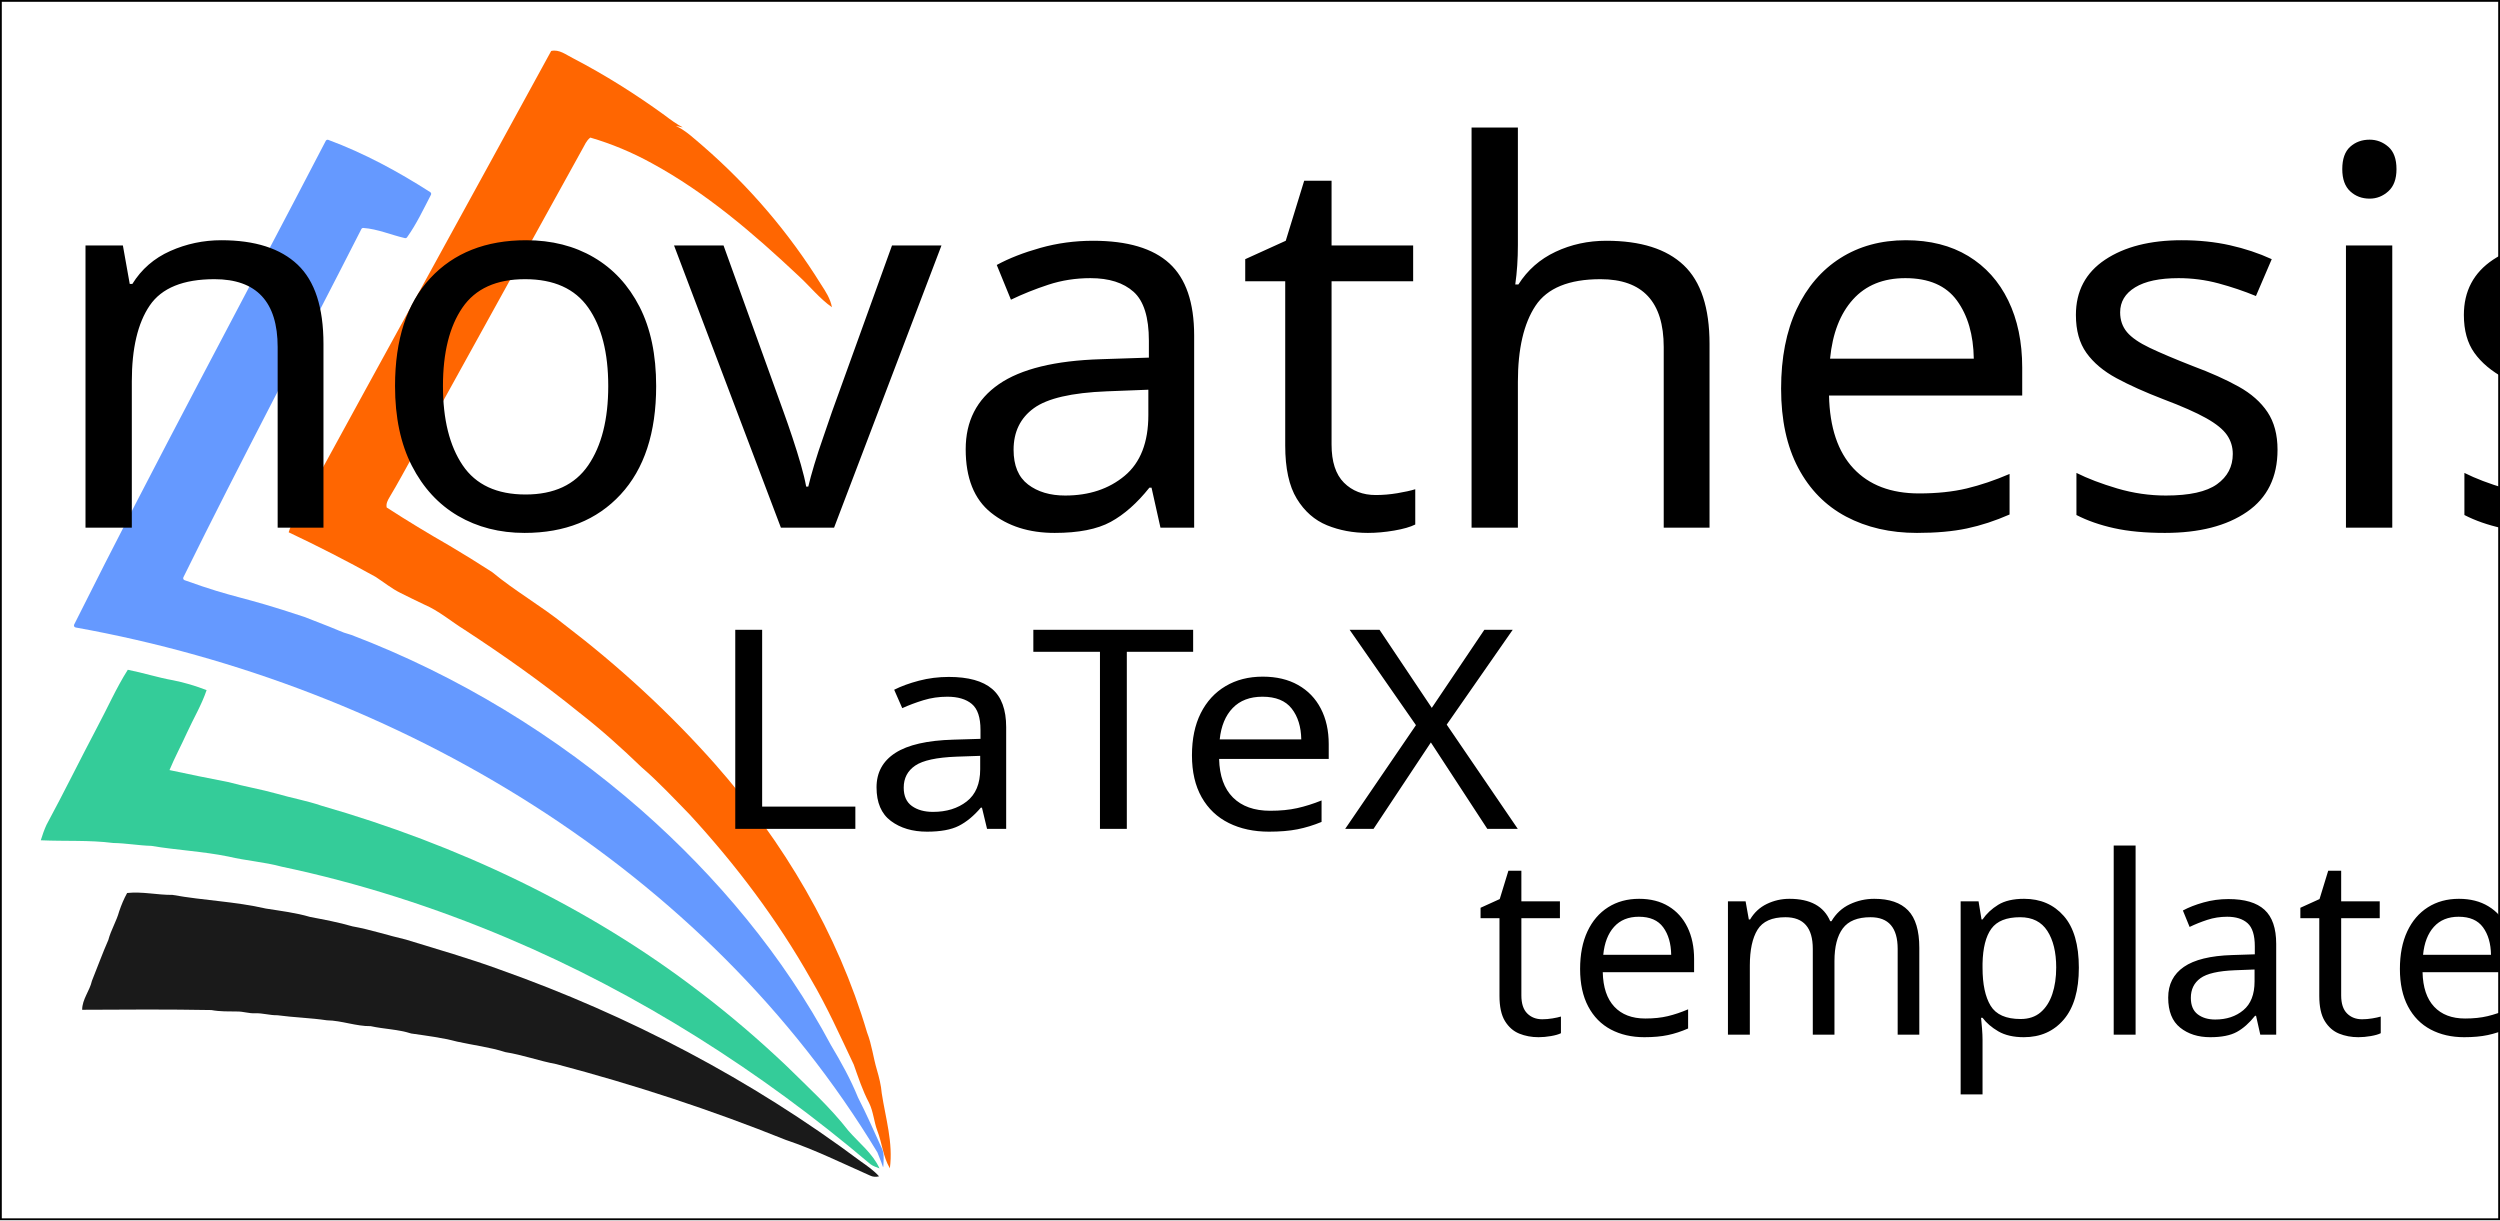
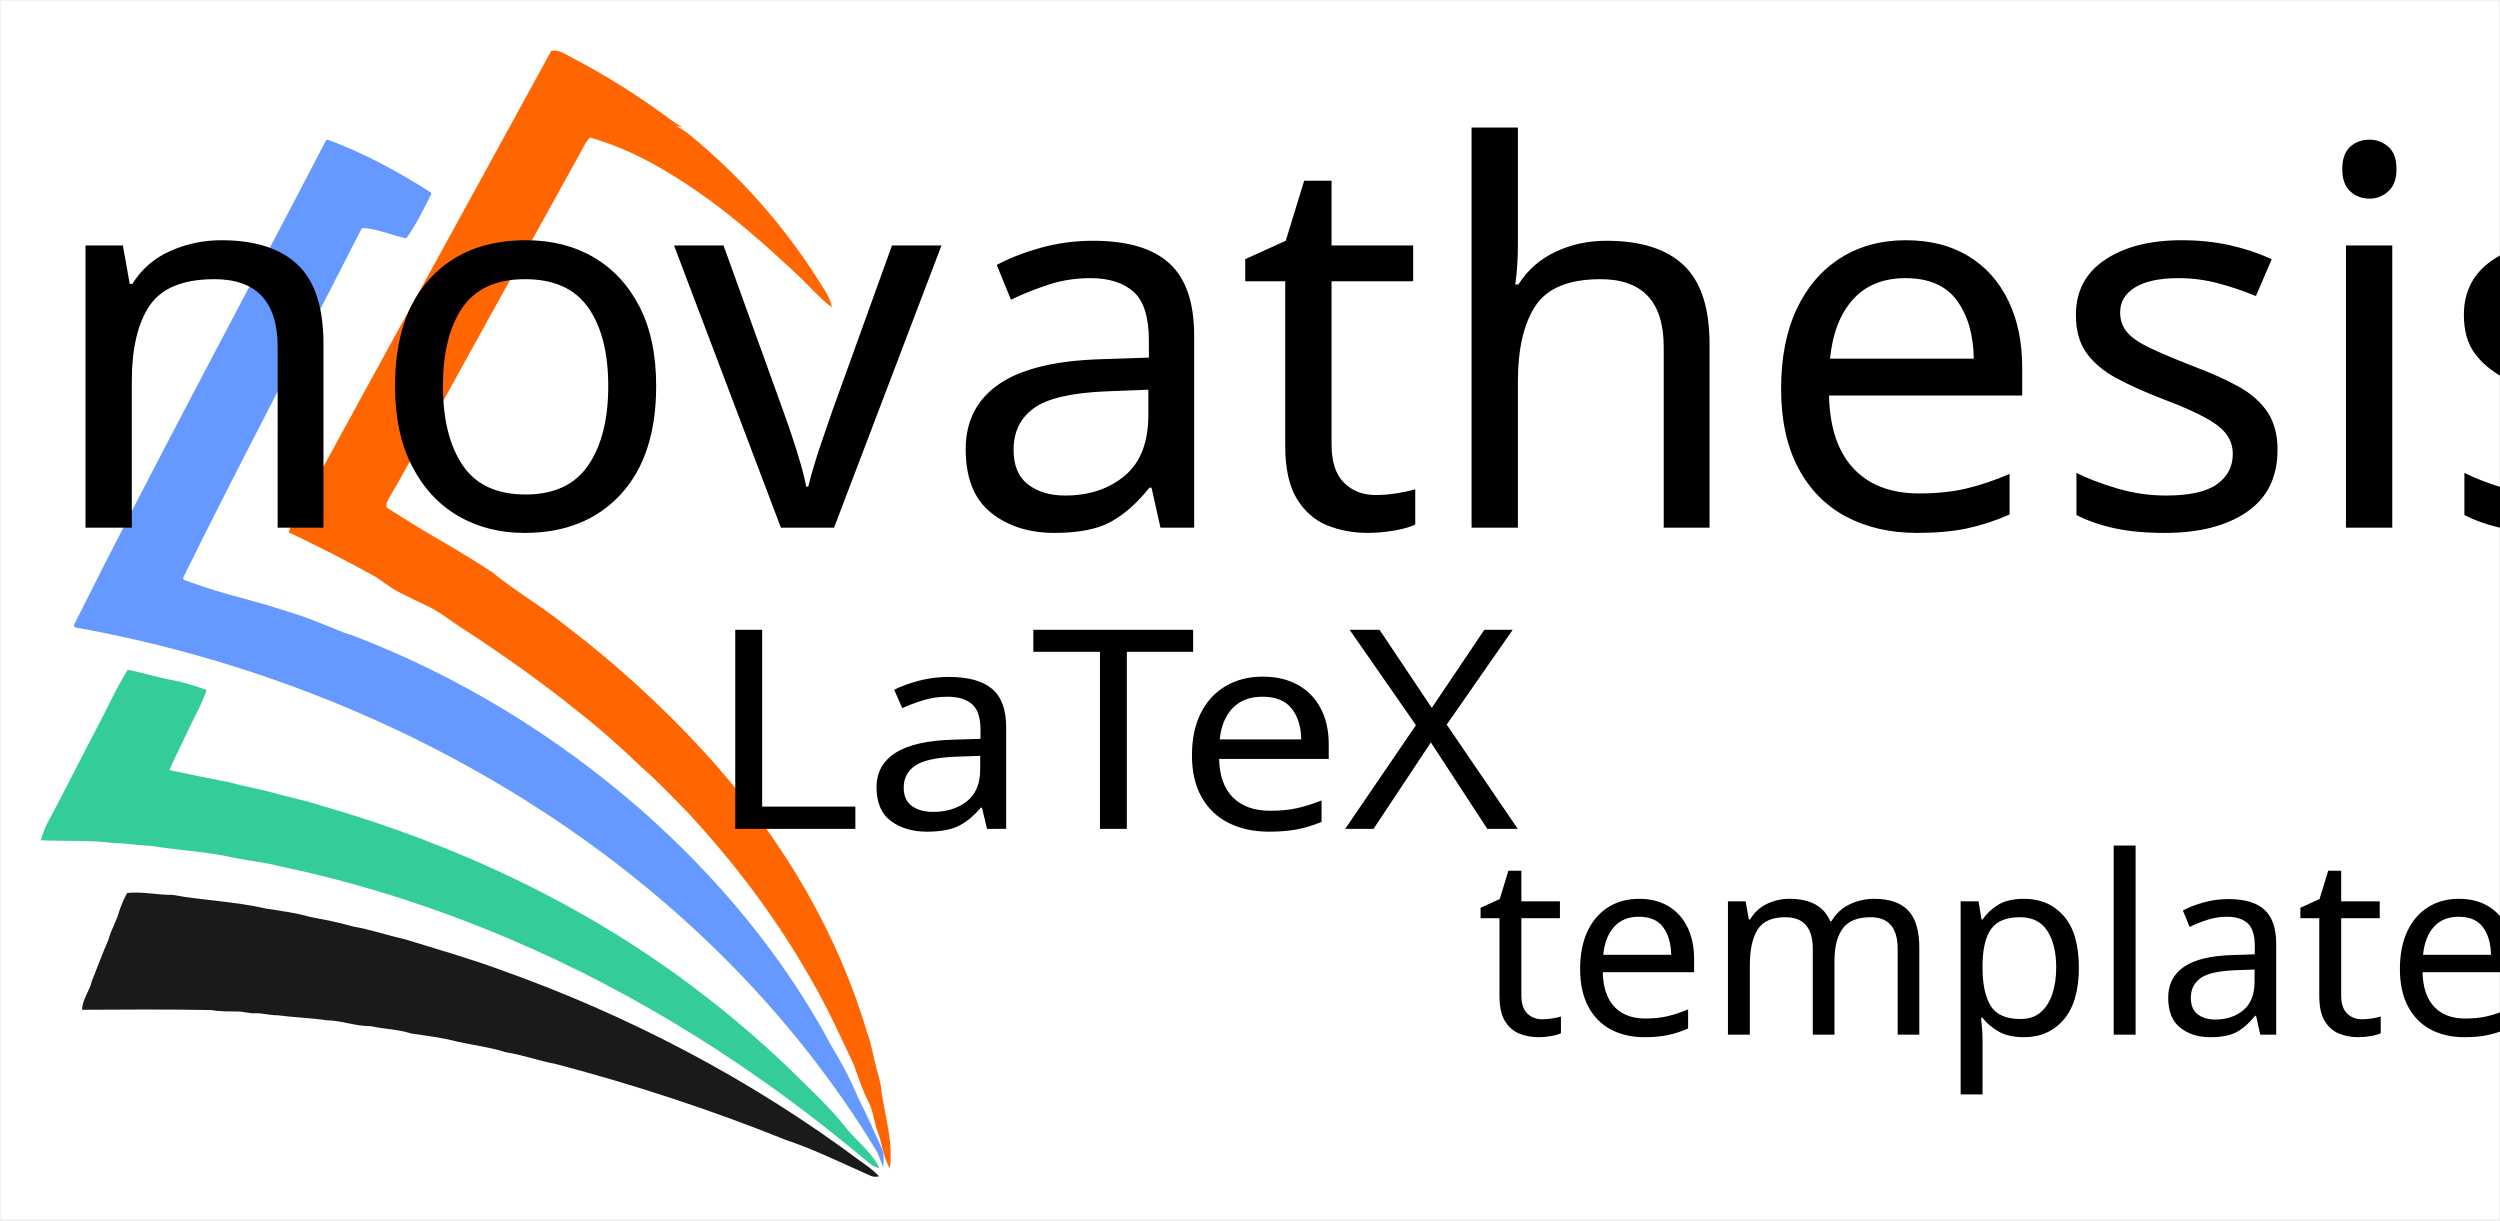
<svg xmlns="http://www.w3.org/2000/svg" version="1.1" id="Layer_1" x="0px" y="0px" viewBox="0 0 1389.88 678.34" style="enable-background:new 0 0 1389.88 678.34;" xml:space="preserve">
  <style type="text/css">
- 	.st0{fill:#FFFFFF;stroke:#000000;stroke-miterlimit:10;}
+ 	.st0{fill:#FFFFFF;}
	.st1{fill:#FF6601;}
	.st2{fill:#6599FF;}
	.st3{fill:#34CC99;}
	.st4{fill:#1A1A1A;}
	.st5{font-family:'RepetitaRounded';}
	.st6{font-size:292.665px;}
	.st7{font-size:155.01px;}
	.st8{font-size:138.363px;}
</style>
  <font horiz-adv-x="1000">
    <font-face font-family="RepetitaRounded" units-per-em="1000" underline-position="-67" underline-thickness="44" />
    <missing-glyph horiz-adv-x="444" />
    <glyph unicode="e" horiz-adv-x="506" d="M468,350C477,334 480,321 476,310C472,299 463,289 450,282l-144,-84C298,195 290,193 283,193C266,193 253,200 244,215C239,226 238,237 241,249C244,260 250,269 261,276l106,61C349,354 328,366 303,373C264,384 228,379 194,358C177,349 162,337 151,322C140,307 131,290 126,271C121,252 120,234 123,215C126,196 132,178 141,161C150,144 163,130 178,119C193,108 209,99 228,94C267,84 304,89 339,108C349,115 360,117 372,114C384,111 393,103 399,92C405,81 406,70 403,59C400,47 393,38 383,31C346,10 307,0 267,0C256,0 246,1 236,2C226,3 216,5 205,8C175,16 148,29 124,48C99,67 79,89 64,116C49,144 39,173 35,204C31,234 33,264 41,294C49,324 62,351 81,376C99,400 122,420 149,436C176,451 205,461 236,465C266,469 296,467 326,459C357,451 384,438 409,419C433,400 453,377 468,350z" />
    <glyph unicode="a" horiz-adv-x="532" d="M451,0C438,0 428,4 419,13C410,22 406,32 406,44l0,193C406,259 402,279 395,297C387,315 377,330 364,343C351,356 335,366 318,373C300,380 281,383 261,383C241,383 222,379 205,372C188,364 173,353 160,340C147,326 136,310 129,292C121,273 117,254 117,233C117,214 121,195 129,178C136,160 147,145 160,132C173,119 188,108 205,101C222,93 241,89 261,89C274,89 284,85 293,76C302,67 306,57 306,44C306,32 302,22 293,13C284,4 274,0 261,0C230,0 200,6 172,18C143,29 118,46 97,68C74,90 57,115 46,144C34,172 28,202 28,233C28,265 34,295 46,323C57,351 74,376 97,398C118,421 144,438 173,450C202,461 233,467 264,467C298,467 330,461 359,450C388,438 412,422 433,402C453,382 469,358 480,331C491,304 496,274 495,243l0,-199C495,32 491,22 482,13C473,4 463,0 451,0z" />
    <glyph unicode="h" horiz-adv-x="514" d="M273,467C312,467 345,461 373,449C401,436 424,420 443,399C462,378 476,353 485,325C494,296 498,266 498,234l0,-190C498,32 494,22 485,13C476,4 466,0 453,0C440,0 430,4 422,13C413,22 409,32 409,44l0,185C409,276 397,312 373,339C348,365 313,378 268,378C248,378 230,375 213,368C196,361 182,352 170,339C158,326 149,311 142,294C135,277 131,258 131,237l0,-193C131,32 127,22 118,13C109,4 99,0 86,0C73,0 63,4 55,13C46,22 42,32 42,44l0,645C42,702 46,712 55,721C63,729 73,733 86,733C99,733 109,729 118,721C127,712 131,702 131,689l0,-285C144,423 163,438 189,450C215,461 243,467 273,467z" />
    <glyph unicode="i" horiz-adv-x="179" d="M90,0C77,0 67,4 58,13C49,22 45,32 45,44l0,378C45,435 49,445 58,454C67,463 77,467 90,467C103,467 113,463 122,454C130,445 134,435 134,422l0,-378C134,32 130,22 122,13C113,4 103,0 90,0M90,533C77,533 67,538 58,547C49,556 45,566 45,578l0,11C45,602 49,612 58,621C67,630 77,634 90,634C103,634 113,630 122,621C130,612 134,602 134,589l0,-11C134,566 130,556 122,547C113,538 103,533 90,533z" />
    <glyph unicode="l" horiz-adv-x="173" d="M86,0C73,0 63,4 55,13C46,22 42,32 42,44l0,645C42,702 46,712 55,721C63,729 73,733 86,733C99,733 109,729 118,721C127,712 131,702 131,689l0,-645C131,32 127,22 118,13C109,4 99,0 86,0z" />
    <glyph unicode="m" horiz-adv-x="912" d="M646,467C677,467 707,462 735,452C762,441 786,426 807,406C827,386 843,361 855,332C867,302 873,268 873,229l0,-185C873,32 869,22 860,13C851,4 841,0 829,0C816,0 806,4 797,13C788,22 784,32 784,44l0,187C784,256 780,278 773,297C765,315 755,330 742,342C729,354 713,363 696,369C678,375 659,378 639,378C619,378 601,374 584,367C567,360 552,350 540,337C528,324 519,308 512,290C505,271 501,251 501,230l0,-186C501,32 497,22 488,13C479,4 469,0 456,0C443,0 433,4 425,13C416,22 412,32 412,44l0,186C412,251 409,271 402,290C395,308 385,324 372,337C359,350 345,360 328,367C311,374 292,378 272,378C252,378 233,375 216,369C198,363 183,354 170,342C157,330 146,315 139,297C132,278 128,256 128,231l0,-187C128,32 124,22 116,13C107,4 97,0 84,0C71,0 61,4 52,13C43,22 39,32 39,44l0,185C40,268 46,302 57,332C68,361 83,386 103,406C122,426 146,441 173,452C200,462 231,467 265,467C285,467 305,464 324,459C343,453 361,445 378,435C395,424 410,412 424,398C437,384 448,369 456,352C473,385 498,413 531,435C564,456 602,467 646,467z" />
    <glyph unicode="n" horiz-adv-x="534" d="M456,0C444,0 434,4 425,13C416,22 411,32 411,44l0,195C411,259 408,278 401,295C394,312 384,328 371,341C358,354 343,364 326,372C308,379 288,383 267,383C246,383 226,379 209,372C191,364 176,353 163,340C150,327 140,311 133,292C126,273 122,253 122,231l0,-187C122,32 118,22 110,13C101,4 91,0 78,0C66,0 56,4 47,13C38,22 34,32 34,44l0,205C34,280 40,308 53,335C65,362 82,385 103,404C124,423 148,439 177,450C205,461 235,467 267,467C302,467 333,461 362,450C391,439 415,423 436,404C457,385 473,362 484,335C495,308 500,280 500,249l0,-205C500,32 496,22 488,13C479,4 469,0 456,0z" />
    <glyph unicode="o" horiz-adv-x="525" d="M262,0C228,0 197,6 168,18C139,29 115,46 94,67C73,88 57,112 46,141C35,169 29,200 29,233C29,268 35,301 48,330C61,359 78,383 99,404C120,424 145,440 173,451C201,462 231,467 262,467C297,467 328,461 357,449C386,437 410,421 431,400C452,379 468,354 479,325C490,296 496,266 496,233C496,197 490,165 477,136C464,107 447,83 426,63C405,42 380,27 352,16C323,5 293,0 262,0M262,383C241,383 222,379 205,372C187,364 172,353 159,340C146,326 136,310 129,292C122,273 118,254 118,233C118,212 122,192 129,174C136,156 146,140 159,127C172,114 187,103 205,96C222,88 241,84 262,84C283,84 303,88 321,96C338,103 354,114 367,127C380,140 390,156 397,174C404,192 407,212 407,233C407,254 404,273 397,292C390,310 380,326 367,340C354,353 338,364 321,372C303,379 283,383 262,383z" />
    <glyph unicode="p" horiz-adv-x="527" d="M84,-267C71,-267 61,-263 52,-254C43,-245 39,-235 39,-222l0,472C39,286 45,318 58,345C70,372 87,394 108,412C129,430 154,444 182,453C210,462 240,467 272,467C304,467 334,461 363,450C391,438 416,421 437,398C460,377 477,352 489,324C500,295 506,265 506,233C506,202 500,172 489,144C477,115 460,90 437,68C416,46 391,29 363,18C334,6 304,0 272,0C260,0 250,4 241,13C232,22 228,32 228,44C228,57 232,67 241,76C250,85 260,89 272,89C292,89 311,93 329,101C346,108 362,119 375,132C388,145 398,160 406,177C413,194 417,213 417,233C417,253 413,272 406,290C398,307 388,323 375,336C362,349 346,359 329,367C311,374 292,378 272,378C252,378 233,376 216,371C199,366 184,357 171,346C158,335 147,320 140,302C132,284 128,262 128,236l0,-458C128,-235 124,-245 115,-254C106,-263 96,-267 84,-267z" />
    <glyph unicode="s" horiz-adv-x="521" d="M94,0C81,0 71,4 62,13C53,22 49,32 49,44C49,57 53,67 62,76C71,85 81,89 94,89l266,0C375,89 387,94 396,105C405,116 409,129 409,146C409,161 405,175 397,187C389,198 377,204 360,204l-190,0C151,204 133,207 116,214C99,221 85,230 73,242C60,253 50,267 43,283C36,299 32,317 32,336C32,355 36,372 43,389C50,405 60,419 73,430C85,441 99,450 116,457C133,464 151,467 170,467l191,0C373,467 383,463 392,454C401,445 405,435 405,422C405,409 401,399 392,391C383,382 373,378 361,378l-191,0C155,378 143,375 134,368C125,361 121,350 121,336C121,322 125,311 134,304C143,297 155,293 170,293l183,0C379,293 401,289 420,281C438,272 453,261 465,248C476,234 485,218 490,201C495,183 498,164 498,145C498,126 495,107 488,90C481,73 471,57 459,44C446,31 432,20 415,12C398,4 380,0 360,0z" />
    <glyph unicode="t" horiz-adv-x="329" d="M269,89C281,89 292,85 301,76C310,67 314,57 314,44C314,32 310,22 301,13C292,4 281,0 269,0C237,0 207,4 179,11C151,18 127,31 106,49C85,66 68,89 55,118C42,147 36,183 36,226l0,363C36,602 40,612 49,621C58,630 68,634 80,634C93,634 103,630 112,621C120,612 124,602 124,589l0,-122l145,0C281,467 292,463 301,455C310,447 314,437 314,424C314,412 310,402 301,394C292,385 281,381 269,381l-145,0l0,-139C124,209 128,183 136,163C143,143 154,128 167,117C180,106 195,98 213,95C230,91 249,89 269,89z" />
    <glyph unicode="v" horiz-adv-x="463" d="M27,402C21,413 20,425 24,436C27,447 35,456 46,461C57,467 69,468 80,465C91,461 100,454 106,443l125,-255l128,255C364,454 373,461 385,465C396,468 408,467 419,461C430,456 437,447 441,436C444,425 443,413 437,402l-206,-402z" />
    <glyph unicode="L" horiz-adv-x="508" d="M464,87C477,88 487,85 496,76C504,67 508,56 508,44C508,32 504,22 496,13C487,4 477,0 464,0l-378,0C73,0 63,4 55,13C46,22 42,32 42,44l0,644C42,701 46,711 55,720C63,728 73,732 86,732C99,732 109,728 118,720C127,711 131,701 131,688l0,-601l333,0z" />
    <glyph unicode="T" horiz-adv-x="577" d="M523,733C536,733 546,729 555,721C563,713 567,703 567,690C567,677 563,667 555,659C546,650 536,646 523,646l-190,0l0,-602C333,32 329,22 321,13C312,4 302,0 289,0C277,0 267,4 258,13C249,22 244,32 244,44l0,602l-188,0C43,646 33,650 25,659C16,667 12,677 12,690C12,703 16,713 25,721C33,729 43,733 56,733l467,0z" />
    <glyph unicode="X" horiz-adv-x="639" d="M374,366l215,-296C596,61 599,50 597,38C594,25 588,15 579,8C570,3 561,0 552,0C545,0 539,2 533,5C526,8 521,12 517,19l-198,273l-197,-273C113,6 101,0 85,0C77,0 69,3 60,8C50,15 44,25 42,38C40,50 43,61 50,70l216,296l-216,297C43,673 40,684 42,696C44,707 50,717 60,724C69,732 80,735 93,733C105,731 115,725 122,715l197,-274l198,274C524,725 534,731 546,733C557,735 568,732 579,724C588,717 594,707 597,696C599,684 596,673 589,663l-216,-297z" />
  </font>
  <rect x="0.5" y="0.5" class="st0" width="1388.88" height="677.34" />
  <g>
    <path class="st1" d="M306.43,28.34c4.47-1.07,8.27,2.13,12.04,3.98c17.74,9.23,34.71,19.9,50.89,31.64   c3.27,2.49,6.6,4.91,10.23,6.88c-1.3-0.28-2.59-0.56-3.88-0.85c5.81,2.7,10.4,7.28,15.25,11.34c25.49,22.14,47.7,48.08,65.49,76.79   c2.58,3.93,5.21,7.98,6.07,12.69c-6.96-4.91-12.29-11.7-18.54-17.43c-25.05-23.55-51.43-46.26-81.79-62.74   c-10.78-5.92-22.18-10.7-33.99-14.15c-2.19,1.6-3.17,4.23-4.48,6.49c-31.33,56.62-62.57,113.29-93.9,169.91   c-4.38,7.86-8.61,15.8-13.24,23.51c-1.04,1.72-2.05,3.66-1.6,5.74c11.58,7.5,22.83,14.29,35.09,21.34   c7.69,4.55,14.77,8.94,23.55,14.59c12.83,10.63,27.28,18.78,40.23,29.24c30.27,23.11,58.45,49,83.71,77.52   c38.04,43.17,68.18,93.87,84.5,149.21c2.63,6.67,3.4,13.84,5.44,20.68c1.25,4.29,2.35,8.64,2.71,13.12   c2.13,13.81,6.41,27.56,4.51,41.67c-3.81-6.43-4.32-14.05-6.98-20.92c-1.9-5.08-2.18-10.66-4.63-15.55   c-3.56-6.73-5.92-14.01-8.46-21.16c-7.6-16.03-14.87-32.28-23.88-47.59c-18.66-33.05-41.66-63.53-67.34-91.44   c-8.73-8.94-17.25-18.1-26.72-26.28c-11.08-10.67-22.52-20.98-34.67-30.43c-20.39-16.55-41.87-31.71-63.85-46.07   c-7.43-4.62-14.15-10.45-22.24-13.93c-4.51-2.08-8.91-4.35-13.37-6.53c-4.97-2.44-9.26-6-13.9-8.98   c-15.79-8.75-31.87-16.99-48.19-24.7c1.63-5.44,4.91-10.15,7.61-15.08C214.04,196.59,260.44,112.57,306.43,28.34z" />
  </g>
  <g>
    <path class="st2" d="M487.79,640.69C392.35,482.77,221.6,381.15,42.05,348.85c-0.75-0.13-1.16-0.95-0.82-1.63   c45.09-90.27,93.34-179.28,139.88-268.91c0.27-0.51,0.87-0.75,1.41-0.55c19.89,7.37,38.83,17.62,56.67,29.06   c0.5,0.32,0.67,0.96,0.39,1.49c-4.17,8-8.01,16.25-13.27,23.61c-0.27,0.38-0.75,0.56-1.2,0.46c-7.73-1.78-15.15-5.08-23.11-5.65   c-0.46-0.03-0.89,0.22-1.1,0.63c-32.82,64.54-67.05,128.79-98.95,193.6c-0.3,0.61,0,1.36,0.65,1.59   c29.64,10.66,29.28,8,66.65,20.44c26.11,10.01,17.32,7.34,26.11,10.01c0.03,0.01,0.06,0.02,0.09,0.03   c58.95,22.48,113.76,55.84,161.21,97.45c42.07,37.04,78.89,81.06,105.33,130.6c5.57,9.34,10.89,18.88,14.98,28.97   c0.01,0.03,0.02,0.05,0.03,0.08c4.69,9.1,8.78,18.5,13.03,27.8c1.46,2.82,1.31,5.39,1.16,8.47c-0.04,0.72-0.06,3.04-0.31,2.36   c-1.16-3.13-0.5-1.54-0.95-2.68" />
    <path class="st2" d="M475.84,374.47" />
    <polyline class="st2" points="0.5,677.84 0.5,677.84 0.5,677.84  " />
  </g>
  <g>
    <path class="st3" d="M54.01,404.35c5.71-10.64,10.57-21.78,17.04-31.99c8.46,1.65,16.68,4.34,25.18,5.84   c6.36,1.26,12.59,3.13,18.63,5.48c-2.79,8.28-7.31,15.78-10.92,23.7c-3.14,6.96-6.78,13.68-9.71,20.75   c10.95,2.36,21.91,4.58,32.9,6.7c8.84,2.46,17.92,3.94,26.76,6.43c8.19,2.41,16.63,3.86,24.72,6.64   c75.56,21.71,148.1,55.73,210.6,103.72c16.78,12.78,32.82,26.53,48.12,41.06c11.79,11.65,24.16,22.84,34.36,35.97   c5.92,6.8,13.47,12.57,17.29,20.94c-1.79-0.68-3.63-1.28-5.17-2.43c-60.65-51.45-128.53-94.74-201.87-125.72   c-40.4-17.07-82.36-30.57-125.3-39.6c-9.74-2.65-19.88-3.3-29.69-5.65c-14.16-2.88-28.63-3.54-42.86-5.93   c-7.09-0.2-14.07-1.5-21.16-1.6c-13.35-1.7-26.84-0.88-40.26-1.5c0.91-2.95,1.91-5.84,3.2-8.63   C35.55,440.63,44.5,422.34,54.01,404.35z" />
  </g>
  <g>
    <path class="st4" d="M66.26,506.67c1.19-3.52,2.62-6.97,4.42-10.21c8.45-0.9,16.79,1.14,25.24,1.06   c17.23,3.12,34.8,3.65,51.88,7.59c8.23,1.32,16.55,2.3,24.58,4.66c7.91,1.52,15.83,2.98,23.57,5.24   c10.07,1.78,19.76,5.07,29.71,7.35c17.53,5.4,35.18,10.43,52.4,16.75c71.54,25.39,139.55,61.05,200.41,106.51   c3.61,2.54,7.27,5.06,10.25,8.36c-1.7,0.44-3.48,0.35-5.06-0.45c-15.48-6.85-30.72-14.39-46.79-19.79   c-41.57-16.72-84.21-30.69-127.52-42.12c-9.57-1.78-18.74-5.14-28.36-6.68c-8.76-2.8-17.91-3.86-26.85-5.85   c-8.37-2.22-16.99-3.27-25.52-4.51c-7.32-2.36-15.03-2.43-22.5-4.08c-8.26,0.08-16.11-3.11-24.36-3.26   c-9.14-1.35-18.39-1.58-27.55-2.81c-4.19,0.08-8.23-1.27-12.43-1.1c-3.32,0.17-6.51-1.01-9.82-0.98   c-4.83-0.07-9.68,0.09-14.45-0.81c-23.93-0.43-47.89-0.3-71.83-0.15c0-5.86,4.19-10.49,5.42-16.06c3.07-7.58,5.83-15.27,9.13-22.75   C61.68,517.06,64.76,512.16,66.26,506.67z" />
  </g>
  <text transform="matrix(1 0 0 1 22.6602 293.3534)" class="st5 st6">novathesis</text>
  <text transform="matrix(1.0712 0 0 1 392.6689 460.8236)" class="st5 st7">LaTeX</text>
  <text transform="matrix(1 0 0 1 820.9033 575.243)" class="st5 st8">template</text>
</svg>
